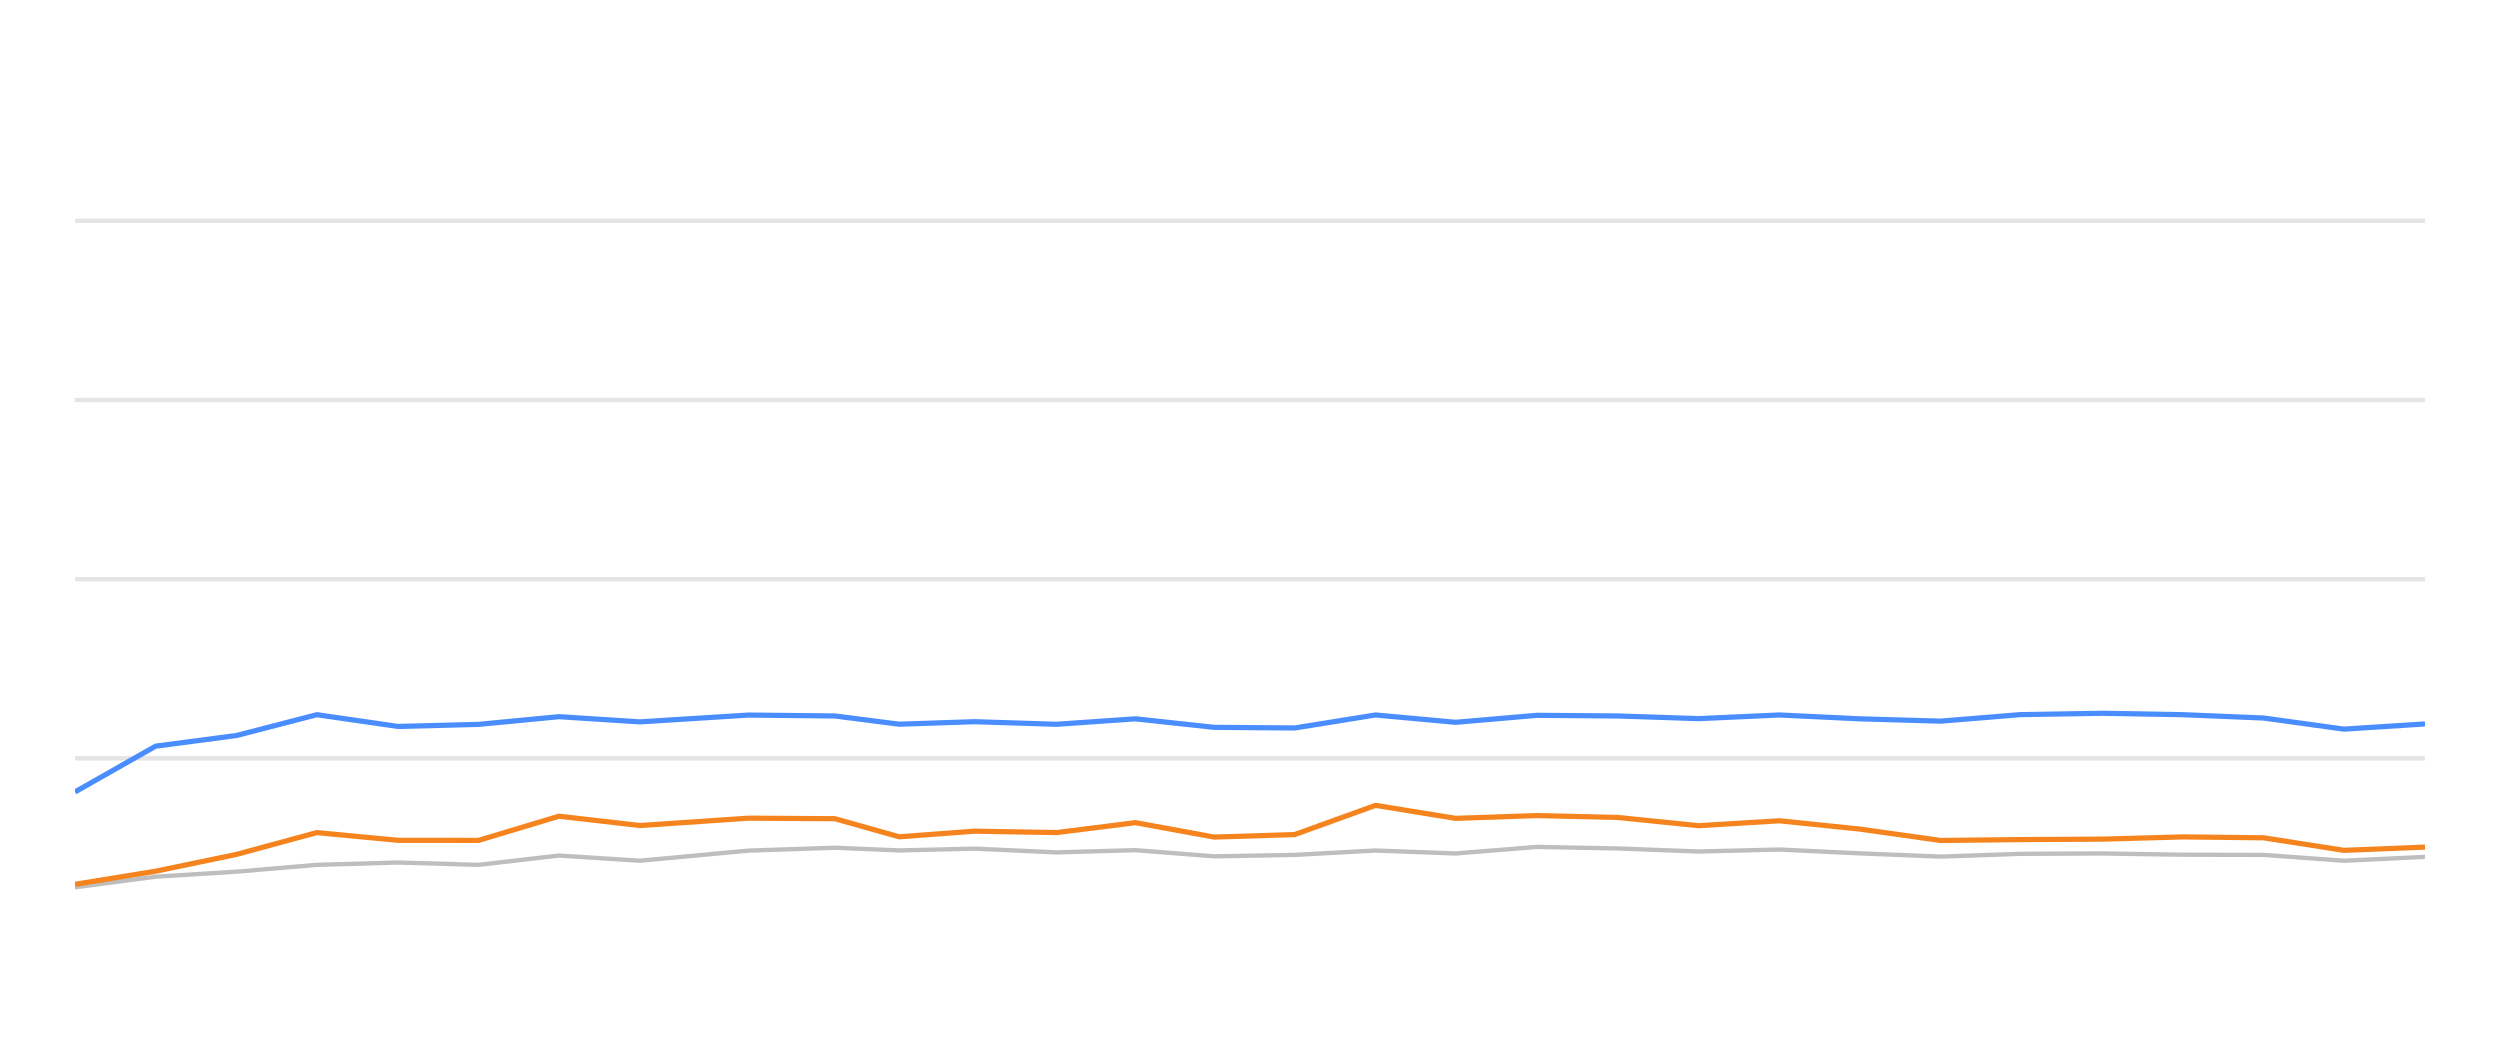
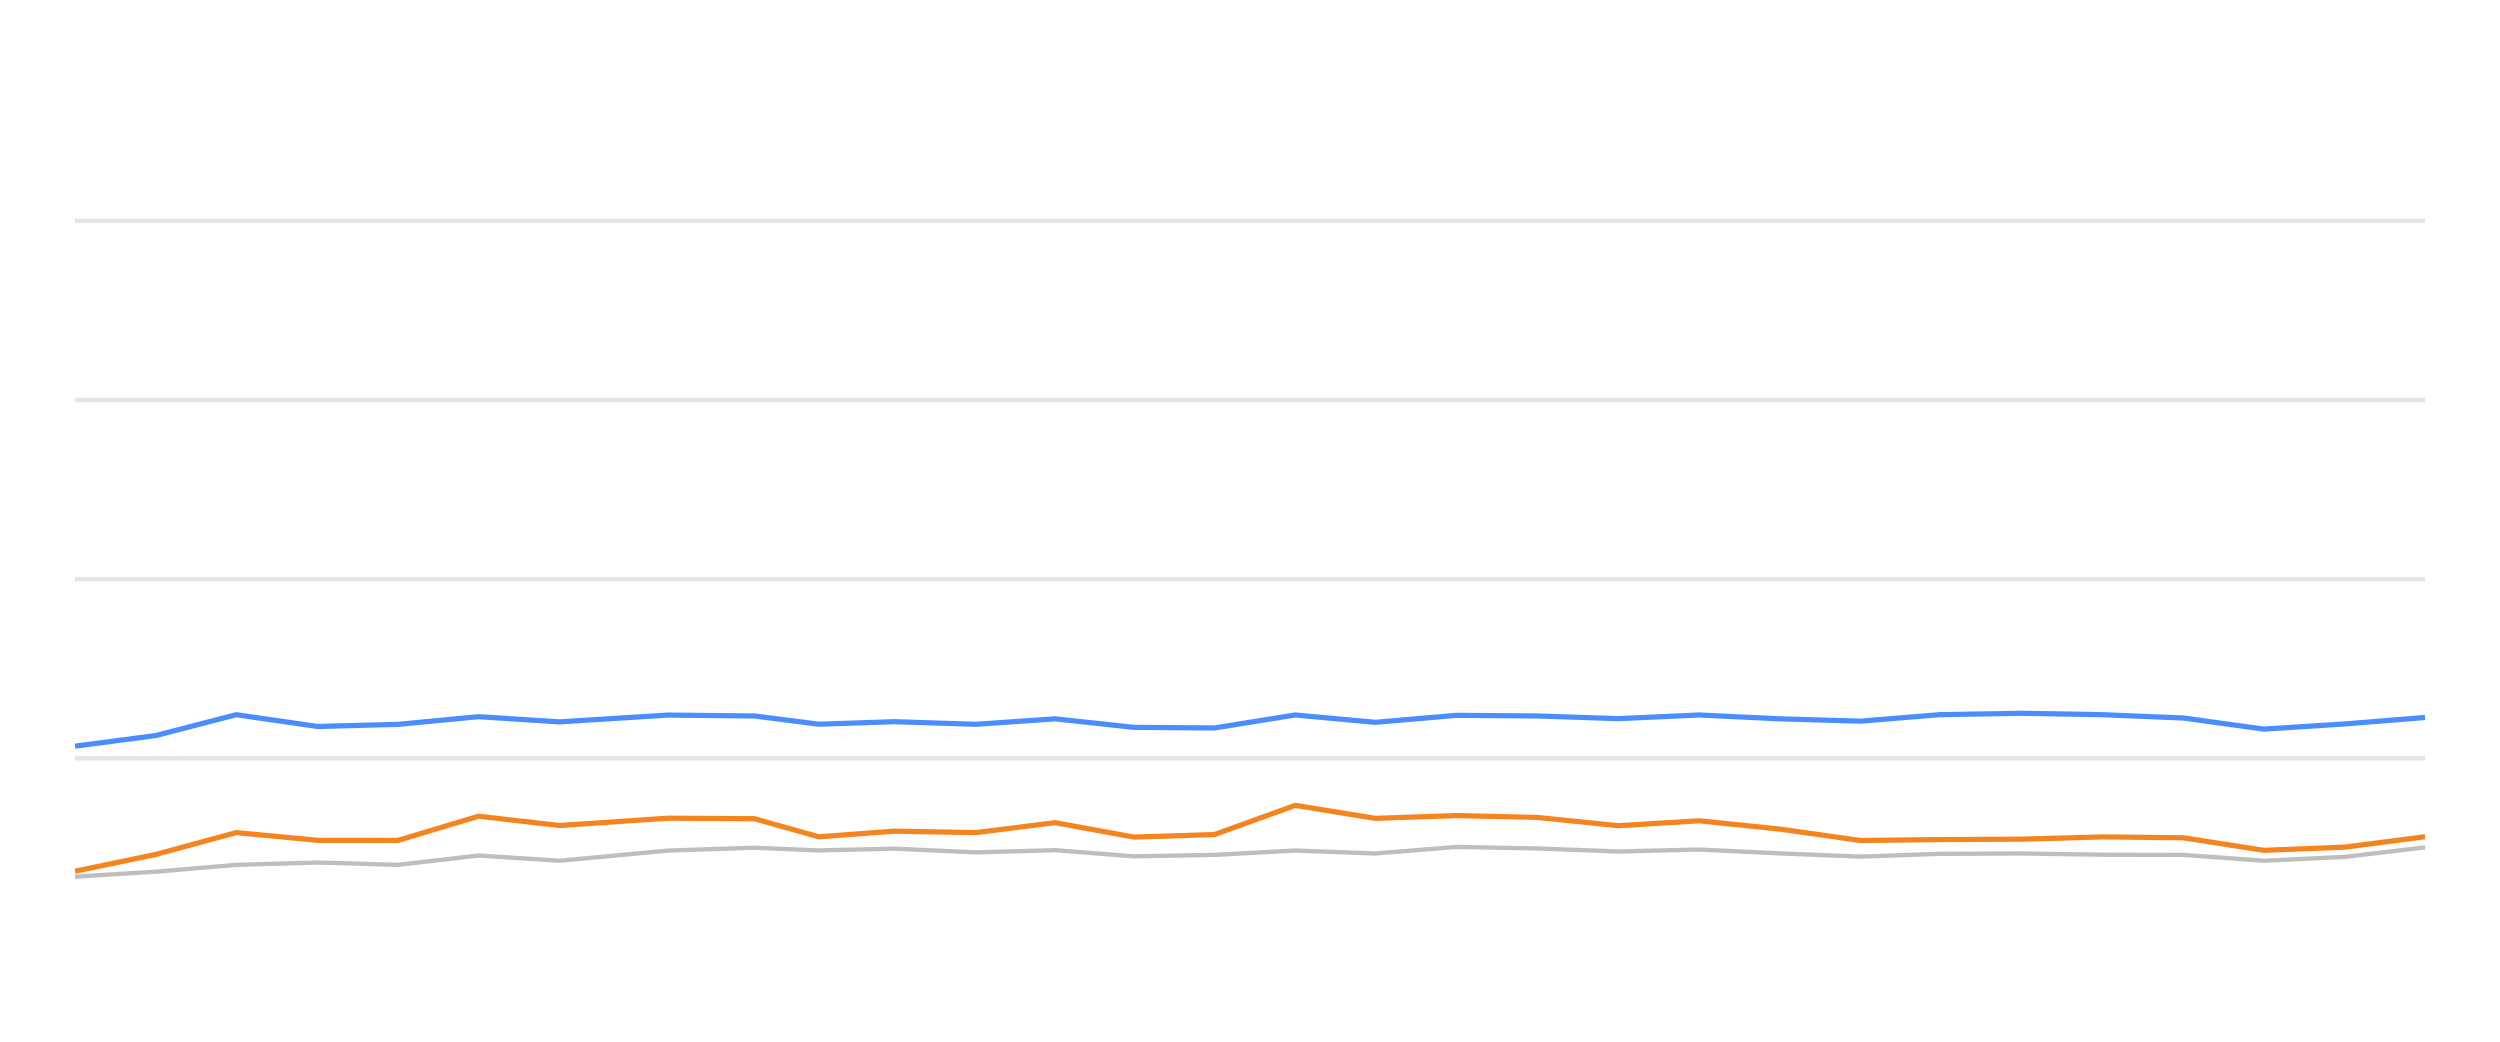
<svg xmlns="http://www.w3.org/2000/svg" width="288pt" height="120pt" viewBox="0 0 288 120" version="1.1">
  <defs>
    <style type="text/css">*{stroke-linejoin: round; stroke-linecap: butt}</style>
  </defs>
  <g id="figure_1">
    <g id="patch_1">
      <path d="M 0 120  L 288 120  L 288 0  L 0 0  L 0 120  z " style="fill: none; opacity: 0" />
    </g>
    <g id="axes_1">
      <g id="patch_2">
        <path d="M 8.64 108  L 279.36 108  L 279.36 4.8  L 8.64 4.8  L 8.64 108  z " style="fill: none" />
      </g>
      <g id="matplotlib.axis_1" />
      <g id="matplotlib.axis_2" />
      <g id="line2d_1">
-         <path d="M 8.64 87.36  L 279.36 87.36  " clip-path="url(#pcccb47e745)" style="fill: none; stroke: #b2b2b2; stroke-opacity: 0.35; stroke-width: 0.5; stroke-linecap: square" />
+         <path d="M 8.64 87.36  L 279.36 87.36  " clip-path="url(#p572b972cba)" style="fill: none; stroke: #b2b2b2; stroke-opacity: 0.35; stroke-width: 0.5; stroke-linecap: square" />
      </g>
      <g id="line2d_2">
-         <path d="M 8.64 66.72  L 279.36 66.72  " clip-path="url(#pcccb47e745)" style="fill: none; stroke: #b2b2b2; stroke-opacity: 0.35; stroke-width: 0.5; stroke-linecap: square" />
+         <path d="M 8.64 66.72  L 279.36 66.72  " clip-path="url(#p572b972cba)" style="fill: none; stroke: #b2b2b2; stroke-opacity: 0.35; stroke-width: 0.5; stroke-linecap: square" />
      </g>
      <g id="line2d_3">
-         <path d="M 8.64 46.08  L 279.36 46.08  " clip-path="url(#pcccb47e745)" style="fill: none; stroke: #b2b2b2; stroke-opacity: 0.35; stroke-width: 0.5; stroke-linecap: square" />
+         <path d="M 8.64 46.08  L 279.36 46.08  " clip-path="url(#p572b972cba)" style="fill: none; stroke: #b2b2b2; stroke-opacity: 0.35; stroke-width: 0.5; stroke-linecap: square" />
      </g>
      <g id="line2d_4">
-         <path d="M 8.64 25.44  L 279.36 25.44  " clip-path="url(#pcccb47e745)" style="fill: none; stroke: #b2b2b2; stroke-opacity: 0.35; stroke-width: 0.5; stroke-linecap: square" />
+         <path d="M 8.64 25.44  L 279.36 25.44  " clip-path="url(#p572b972cba)" style="fill: none; stroke: #b2b2b2; stroke-opacity: 0.35; stroke-width: 0.5; stroke-linecap: square" />
      </g>
      <g id="line2d_5">
-         <path d="M 8.64 102.221  L 17.928 100.993  L 27.257 100.415  L 36.5 99.63  L 45.848 99.362  L 55.128 99.63  L 64.395 98.557  L 73.722 99.156  L 86.225 97.99  L 96.179 97.659  L 103.592 97.969  L 112.278 97.763  L 121.71 98.196  L 130.805 97.938  L 139.867 98.65  L 149.152 98.485  L 158.46 97.979  L 167.688 98.32  L 177.038 97.566  L 186.383 97.742  L 195.681 98.093  L 204.984 97.866  L 214.28 98.31  L 223.56 98.681  L 232.765 98.361  L 242.185 98.32  L 251.51 98.464  L 260.768 98.485  L 270.019 99.156  L 279.36 98.712  " clip-path="url(#pcccb47e745)" style="fill: none; stroke: #bebebe; stroke-width: 0.5; stroke-linecap: round" />
+         <path d="M 8.64 100.993  L 17.971 100.415  L 27.216 99.63  L 36.567 99.362  L 45.849 99.63  L 55.119 98.557  L 64.448 99.156  L 76.954 97.99  L 86.911 97.659  L 94.326 97.969  L 103.013 97.763  L 112.448 98.196  L 121.545 97.938  L 130.61 98.65  L 139.897 98.485  L 149.207 97.979  L 158.437 98.32  L 167.79 97.566  L 177.137 97.742  L 186.437 98.093  L 195.743 97.866  L 205.041 98.31  L 214.323 98.681  L 223.53 98.361  L 232.953 98.32  L 242.28 98.464  L 251.541 98.485  L 260.794 99.156  L 270.137 98.712  L 279.36 97.618  " clip-path="url(#p572b972cba)" style="fill: none; stroke: #bebebe; stroke-width: 0.5; stroke-linecap: round" />
      </g>
      <g id="line2d_6">
-         <path d="M 8.64 91.23  L 17.928 85.956  L 27.257 84.728  L 36.5 82.334  L 45.848 83.686  L 55.128 83.449  L 64.395 82.561  L 73.722 83.16  L 86.225 82.375  L 96.179 82.479  L 103.592 83.428  L 112.278 83.139  L 121.71 83.438  L 130.805 82.809  L 139.867 83.789  L 149.152 83.862  L 158.46 82.365  L 167.688 83.211  L 177.038 82.406  L 186.383 82.479  L 195.681 82.788  L 204.984 82.365  L 214.28 82.809  L 223.56 83.077  L 232.765 82.324  L 242.185 82.169  L 251.51 82.334  L 260.768 82.716  L 270.019 83.996  L 279.36 83.397  " clip-path="url(#pcccb47e745)" style="fill: none; stroke: #4a8dff; stroke-width: 0.6" />
+         <path d="M 8.64 85.956  L 17.971 84.728  L 27.216 82.334  L 36.567 83.686  L 45.849 83.449  L 55.119 82.561  L 64.448 83.16  L 76.954 82.375  L 86.911 82.479  L 94.326 83.428  L 103.013 83.139  L 112.448 83.438  L 121.545 82.809  L 130.61 83.789  L 139.897 83.862  L 149.207 82.365  L 158.437 83.211  L 167.79 82.406  L 177.137 82.479  L 186.437 82.788  L 195.743 82.365  L 205.041 82.809  L 214.323 83.077  L 223.53 82.324  L 232.953 82.169  L 242.28 82.334  L 251.541 82.716  L 260.794 83.996  L 270.137 83.397  L 279.36 82.654  " clip-path="url(#p572b972cba)" style="fill: none; stroke: #4a8dff; stroke-width: 0.6" />
      </g>
      <g id="line2d_7">
-         <path d="M 8.64 101.87  L 17.928 100.363  L 27.257 98.423  L 36.5 95.915  L 45.848 96.803  L 55.128 96.813  L 64.395 94.027  L 73.722 95.1  L 86.225 94.254  L 96.179 94.316  L 103.592 96.4  L 112.278 95.75  L 121.71 95.915  L 130.805 94.77  L 139.867 96.431  L 149.152 96.142  L 158.46 92.778  L 167.688 94.274  L 177.038 93.954  L 186.383 94.171  L 195.681 95.121  L 204.984 94.553  L 214.28 95.513  L 223.56 96.823  L 232.765 96.72  L 242.185 96.669  L 251.51 96.411  L 260.768 96.514  L 270.019 97.959  L 279.36 97.587  " clip-path="url(#pcccb47e745)" style="fill: none; stroke: #f5841e; stroke-width: 0.6" />
+         <path d="M 8.64 100.363  L 17.971 98.423  L 27.216 95.915  L 36.567 96.803  L 45.849 96.813  L 55.119 94.027  L 64.448 95.1  L 76.954 94.254  L 86.911 94.316  L 94.326 96.4  L 103.013 95.75  L 112.448 95.915  L 121.545 94.77  L 130.61 96.431  L 139.897 96.142  L 149.207 92.778  L 158.437 94.274  L 167.79 93.954  L 177.137 94.171  L 186.437 95.121  L 195.743 94.553  L 205.041 95.513  L 214.323 96.823  L 223.53 96.72  L 232.953 96.669  L 242.28 96.411  L 251.541 96.514  L 260.794 97.959  L 270.137 97.587  L 279.36 96.39  " clip-path="url(#p572b972cba)" style="fill: none; stroke: #f5841e; stroke-width: 0.6" />
      </g>
    </g>
  </g>
  <defs>
-     <clipPath id="pcccb47e745">
+     <clipPath id="p572b972cba">
      <rect x="8.64" y="4.8" width="270.72" height="103.2" />
    </clipPath>
  </defs>
</svg>
